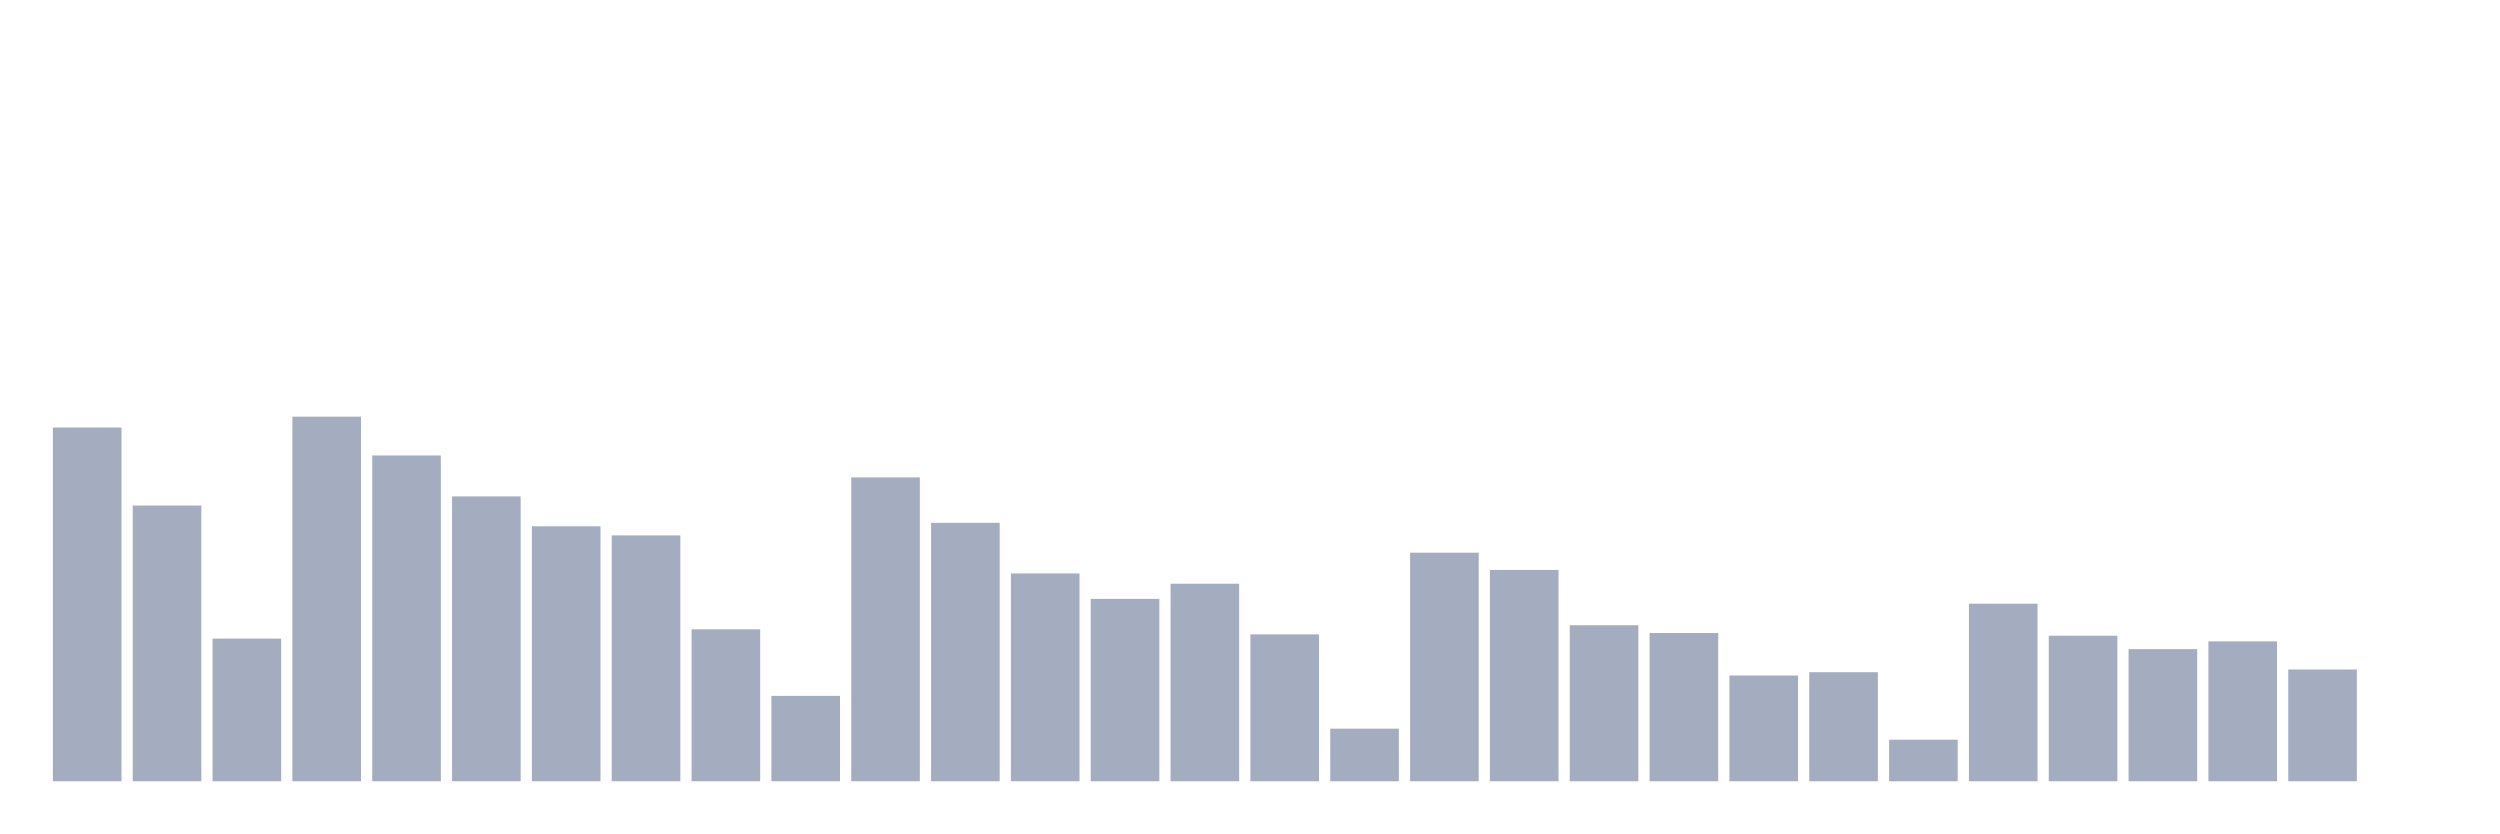
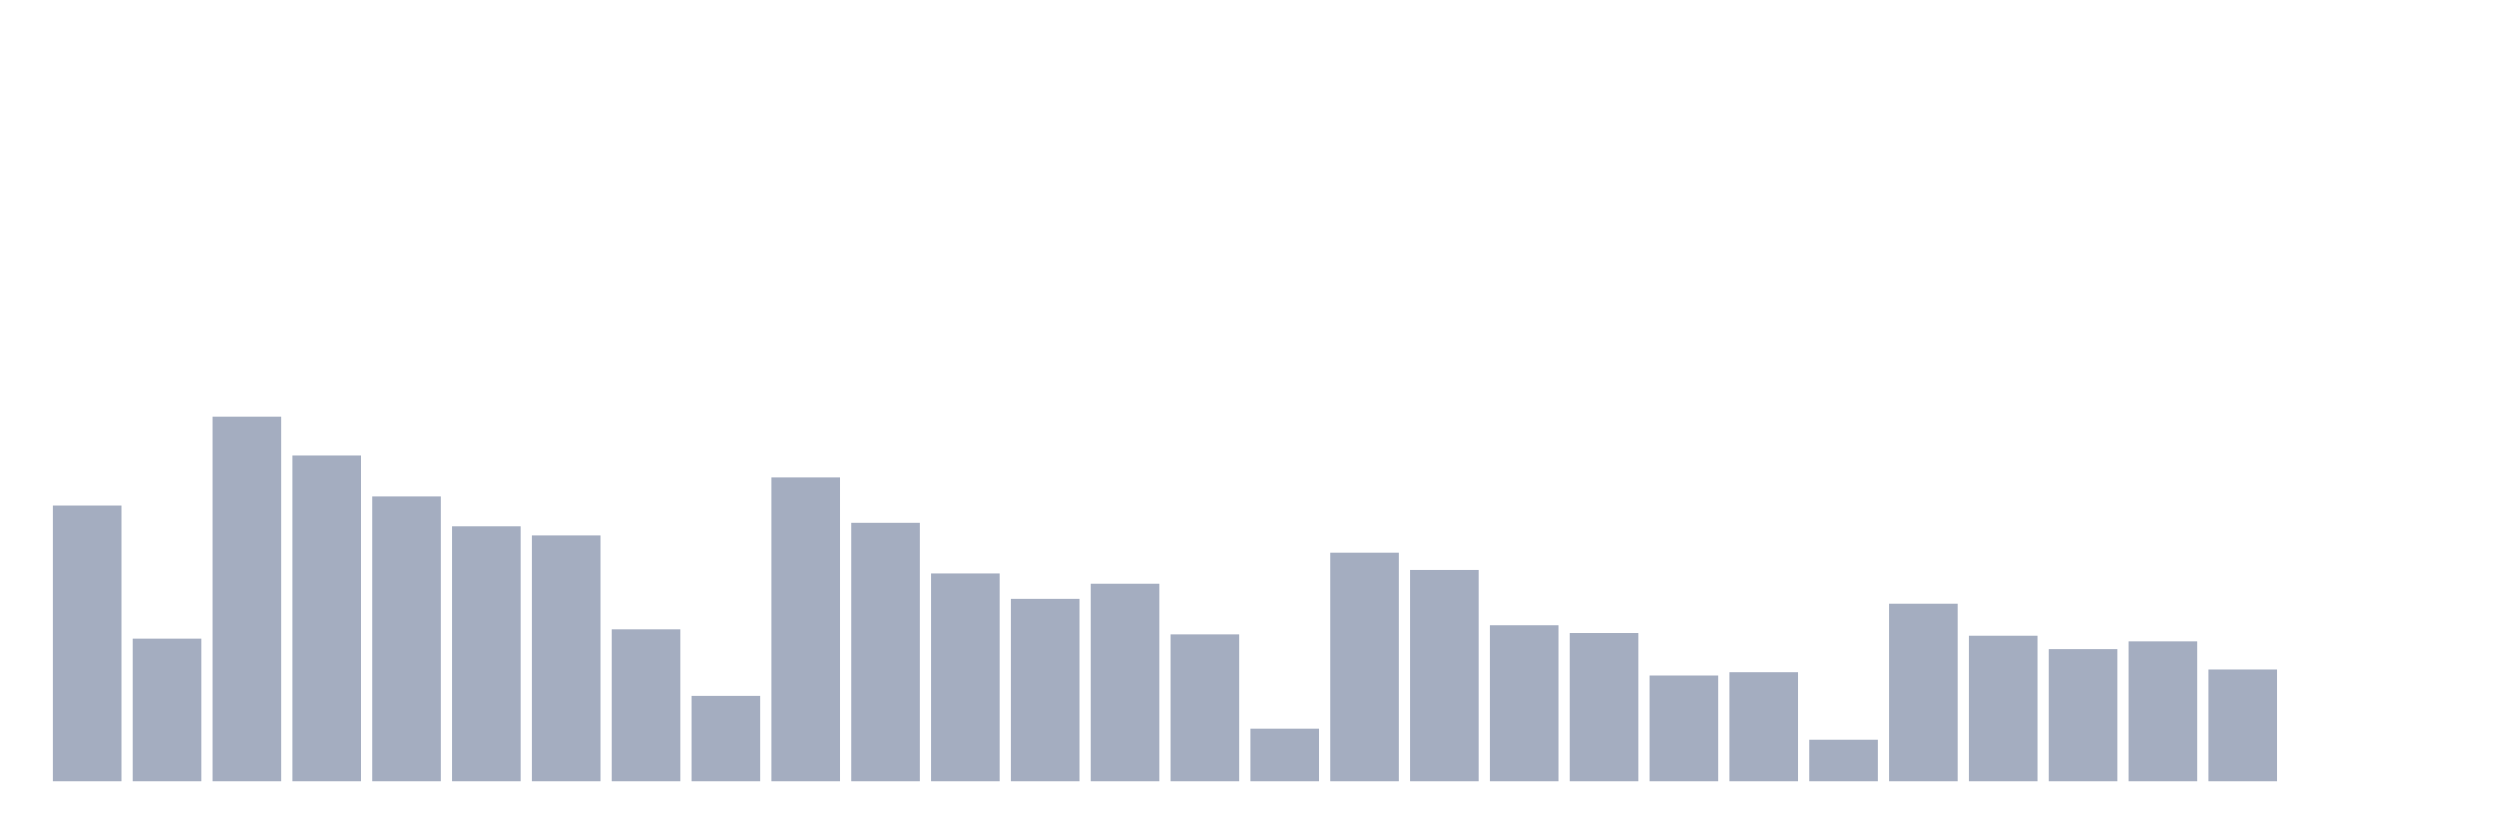
<svg xmlns="http://www.w3.org/2000/svg" viewBox="0 0 480 160">
  <g transform="translate(10,10)">
-     <rect class="bar" x="0.153" width="13.175" y="72.086" height="67.914" fill="rgb(164,173,192)" />
-     <rect class="bar" x="15.482" width="13.175" y="87.062" height="52.938" fill="rgb(164,173,192)" />
-     <rect class="bar" x="30.81" width="13.175" y="112.618" height="27.382" fill="rgb(164,173,192)" />
-     <rect class="bar" x="46.138" width="13.175" y="70" height="70" fill="rgb(164,173,192)" />
-     <rect class="bar" x="61.466" width="13.175" y="77.451" height="62.549" fill="rgb(164,173,192)" />
-     <rect class="bar" x="76.794" width="13.175" y="85.311" height="54.689" fill="rgb(164,173,192)" />
-     <rect class="bar" x="92.123" width="13.175" y="91.048" height="48.952" fill="rgb(164,173,192)" />
-     <rect class="bar" x="107.451" width="13.175" y="92.799" height="47.201" fill="rgb(164,173,192)" />
-     <rect class="bar" x="122.779" width="13.175" y="110.83" height="29.17" fill="rgb(164,173,192)" />
-     <rect class="bar" x="138.107" width="13.175" y="123.608" height="16.392" fill="rgb(164,173,192)" />
-     <rect class="bar" x="153.436" width="13.175" y="81.66" height="58.34" fill="rgb(164,173,192)" />
-     <rect class="bar" x="168.764" width="13.175" y="90.378" height="49.622" fill="rgb(164,173,192)" />
-     <rect class="bar" x="184.092" width="13.175" y="100.101" height="39.899" fill="rgb(164,173,192)" />
-     <rect class="bar" x="199.42" width="13.175" y="104.981" height="35.019" fill="rgb(164,173,192)" />
-     <rect class="bar" x="214.748" width="13.175" y="102.076" height="37.924" fill="rgb(164,173,192)" />
-     <rect class="bar" x="230.077" width="13.175" y="111.799" height="28.201" fill="rgb(164,173,192)" />
-     <rect class="bar" x="245.405" width="13.175" y="129.904" height="10.096" fill="rgb(164,173,192)" />
-     <rect class="bar" x="260.733" width="13.175" y="96.115" height="43.885" fill="rgb(164,173,192)" />
-     <rect class="bar" x="276.061" width="13.175" y="99.431" height="40.569" fill="rgb(164,173,192)" />
-     <rect class="bar" x="291.39" width="13.175" y="110.048" height="29.952" fill="rgb(164,173,192)" />
-     <rect class="bar" x="306.718" width="13.175" y="111.538" height="28.462" fill="rgb(164,173,192)" />
-     <rect class="bar" x="322.046" width="13.175" y="119.697" height="20.303" fill="rgb(164,173,192)" />
-     <rect class="bar" x="337.374" width="13.175" y="119.063" height="20.937" fill="rgb(164,173,192)" />
-     <rect class="bar" x="352.702" width="13.175" y="132.028" height="7.972" fill="rgb(164,173,192)" />
-     <rect class="bar" x="368.031" width="13.175" y="105.913" height="34.087" fill="rgb(164,173,192)" />
-     <rect class="bar" x="383.359" width="13.175" y="112.06" height="27.94" fill="rgb(164,173,192)" />
-     <rect class="bar" x="398.687" width="13.175" y="114.63" height="25.37" fill="rgb(164,173,192)" />
-     <rect class="bar" x="414.015" width="13.175" y="113.14" height="26.86" fill="rgb(164,173,192)" />
-     <rect class="bar" x="429.344" width="13.175" y="118.542" height="21.458" fill="rgb(164,173,192)" />
+     <rect class="bar" x="0.153" width="13.175" y="87.062" height="52.938" fill="rgb(164,173,192)" />
+     <rect class="bar" x="15.482" width="13.175" y="112.618" height="27.382" fill="rgb(164,173,192)" />
+     <rect class="bar" x="30.81" width="13.175" y="70" height="70" fill="rgb(164,173,192)" />
+     <rect class="bar" x="46.138" width="13.175" y="77.451" height="62.549" fill="rgb(164,173,192)" />
+     <rect class="bar" x="61.466" width="13.175" y="85.311" height="54.689" fill="rgb(164,173,192)" />
+     <rect class="bar" x="76.794" width="13.175" y="91.048" height="48.952" fill="rgb(164,173,192)" />
+     <rect class="bar" x="92.123" width="13.175" y="92.799" height="47.201" fill="rgb(164,173,192)" />
+     <rect class="bar" x="107.451" width="13.175" y="110.83" height="29.17" fill="rgb(164,173,192)" />
+     <rect class="bar" x="122.779" width="13.175" y="123.608" height="16.392" fill="rgb(164,173,192)" />
+     <rect class="bar" x="138.107" width="13.175" y="81.66" height="58.34" fill="rgb(164,173,192)" />
+     <rect class="bar" x="153.436" width="13.175" y="90.378" height="49.622" fill="rgb(164,173,192)" />
+     <rect class="bar" x="168.764" width="13.175" y="100.101" height="39.899" fill="rgb(164,173,192)" />
+     <rect class="bar" x="184.092" width="13.175" y="104.981" height="35.019" fill="rgb(164,173,192)" />
+     <rect class="bar" x="199.42" width="13.175" y="102.076" height="37.924" fill="rgb(164,173,192)" />
+     <rect class="bar" x="214.748" width="13.175" y="111.799" height="28.201" fill="rgb(164,173,192)" />
+     <rect class="bar" x="230.077" width="13.175" y="129.904" height="10.096" fill="rgb(164,173,192)" />
+     <rect class="bar" x="245.405" width="13.175" y="96.115" height="43.885" fill="rgb(164,173,192)" />
+     <rect class="bar" x="260.733" width="13.175" y="99.431" height="40.569" fill="rgb(164,173,192)" />
+     <rect class="bar" x="276.061" width="13.175" y="110.048" height="29.952" fill="rgb(164,173,192)" />
+     <rect class="bar" x="291.39" width="13.175" y="111.538" height="28.462" fill="rgb(164,173,192)" />
+     <rect class="bar" x="306.718" width="13.175" y="119.697" height="20.303" fill="rgb(164,173,192)" />
+     <rect class="bar" x="322.046" width="13.175" y="119.063" height="20.937" fill="rgb(164,173,192)" />
+     <rect class="bar" x="337.374" width="13.175" y="132.028" height="7.972" fill="rgb(164,173,192)" />
+     <rect class="bar" x="352.702" width="13.175" y="105.913" height="34.087" fill="rgb(164,173,192)" />
+     <rect class="bar" x="368.031" width="13.175" y="112.06" height="27.94" fill="rgb(164,173,192)" />
+     <rect class="bar" x="383.359" width="13.175" y="114.63" height="25.37" fill="rgb(164,173,192)" />
+     <rect class="bar" x="398.687" width="13.175" y="113.14" height="26.86" fill="rgb(164,173,192)" />
+     <rect class="bar" x="414.015" width="13.175" y="118.542" height="21.458" fill="rgb(164,173,192)" />
+     <rect class="bar" x="429.344" width="13.175" y="140" height="0" fill="rgb(164,173,192)" />
    <rect class="bar" x="444.672" width="13.175" y="140" height="0" fill="rgb(164,173,192)" />
  </g>
</svg>
